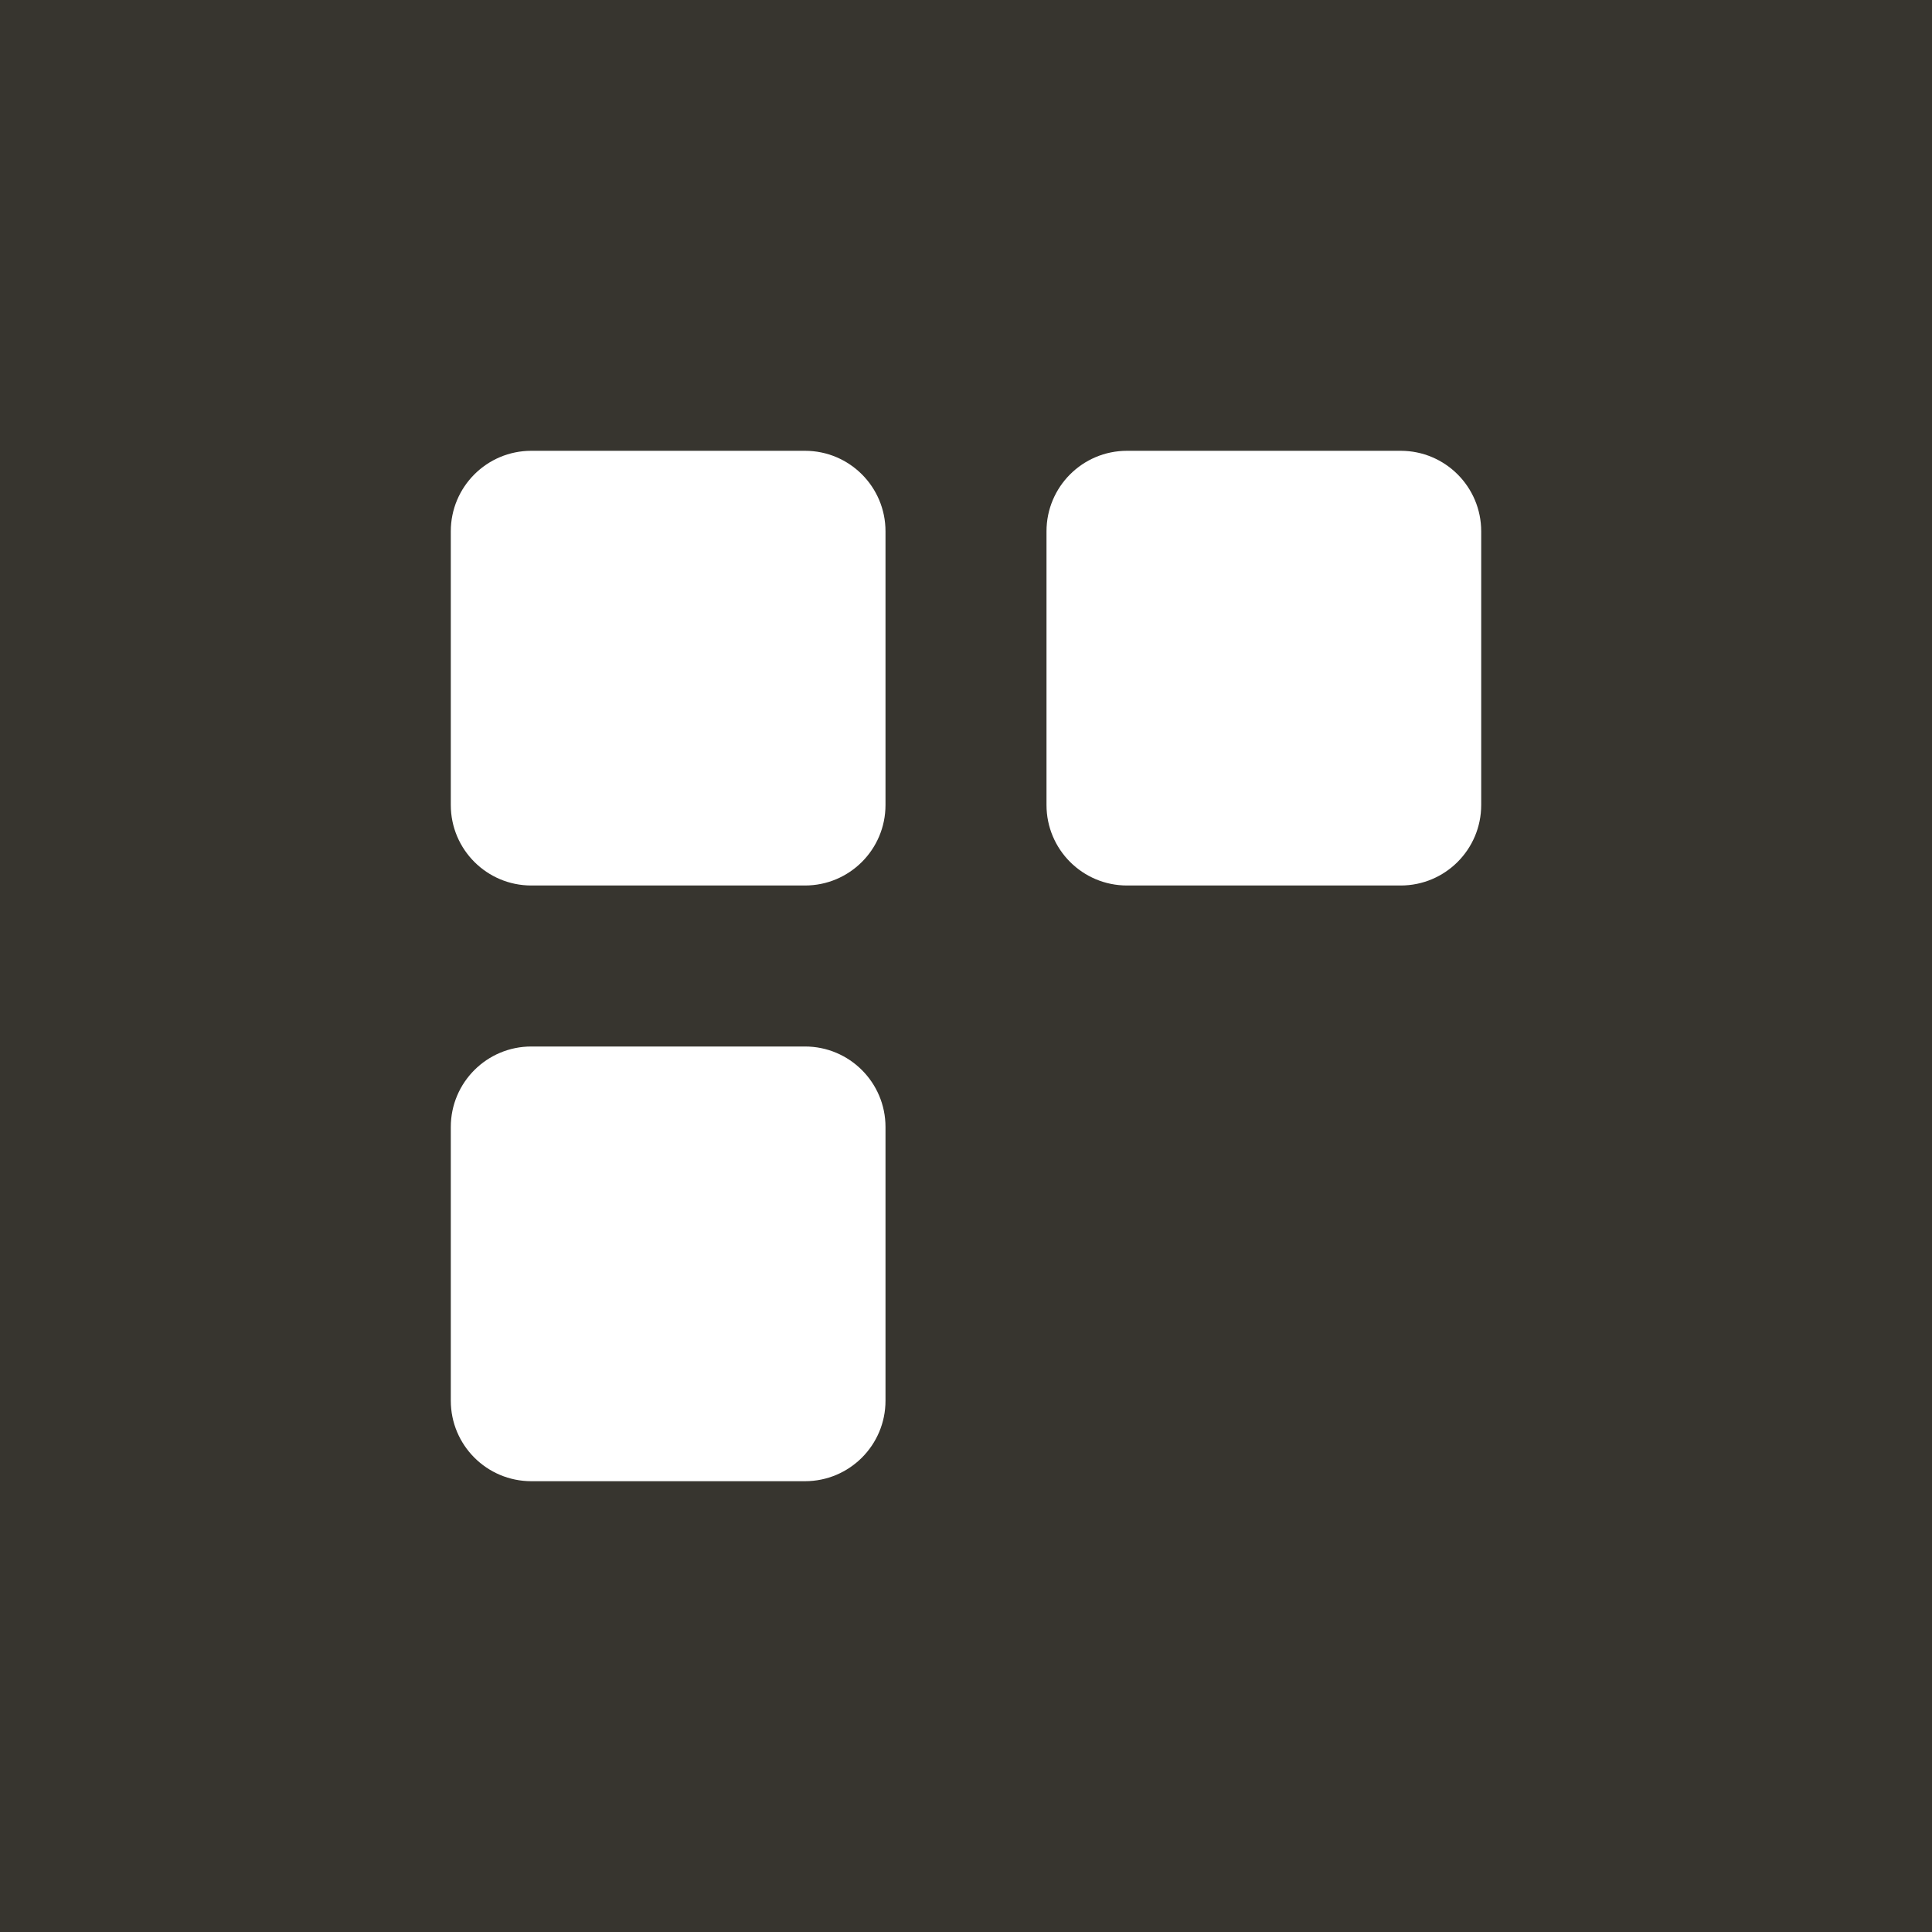
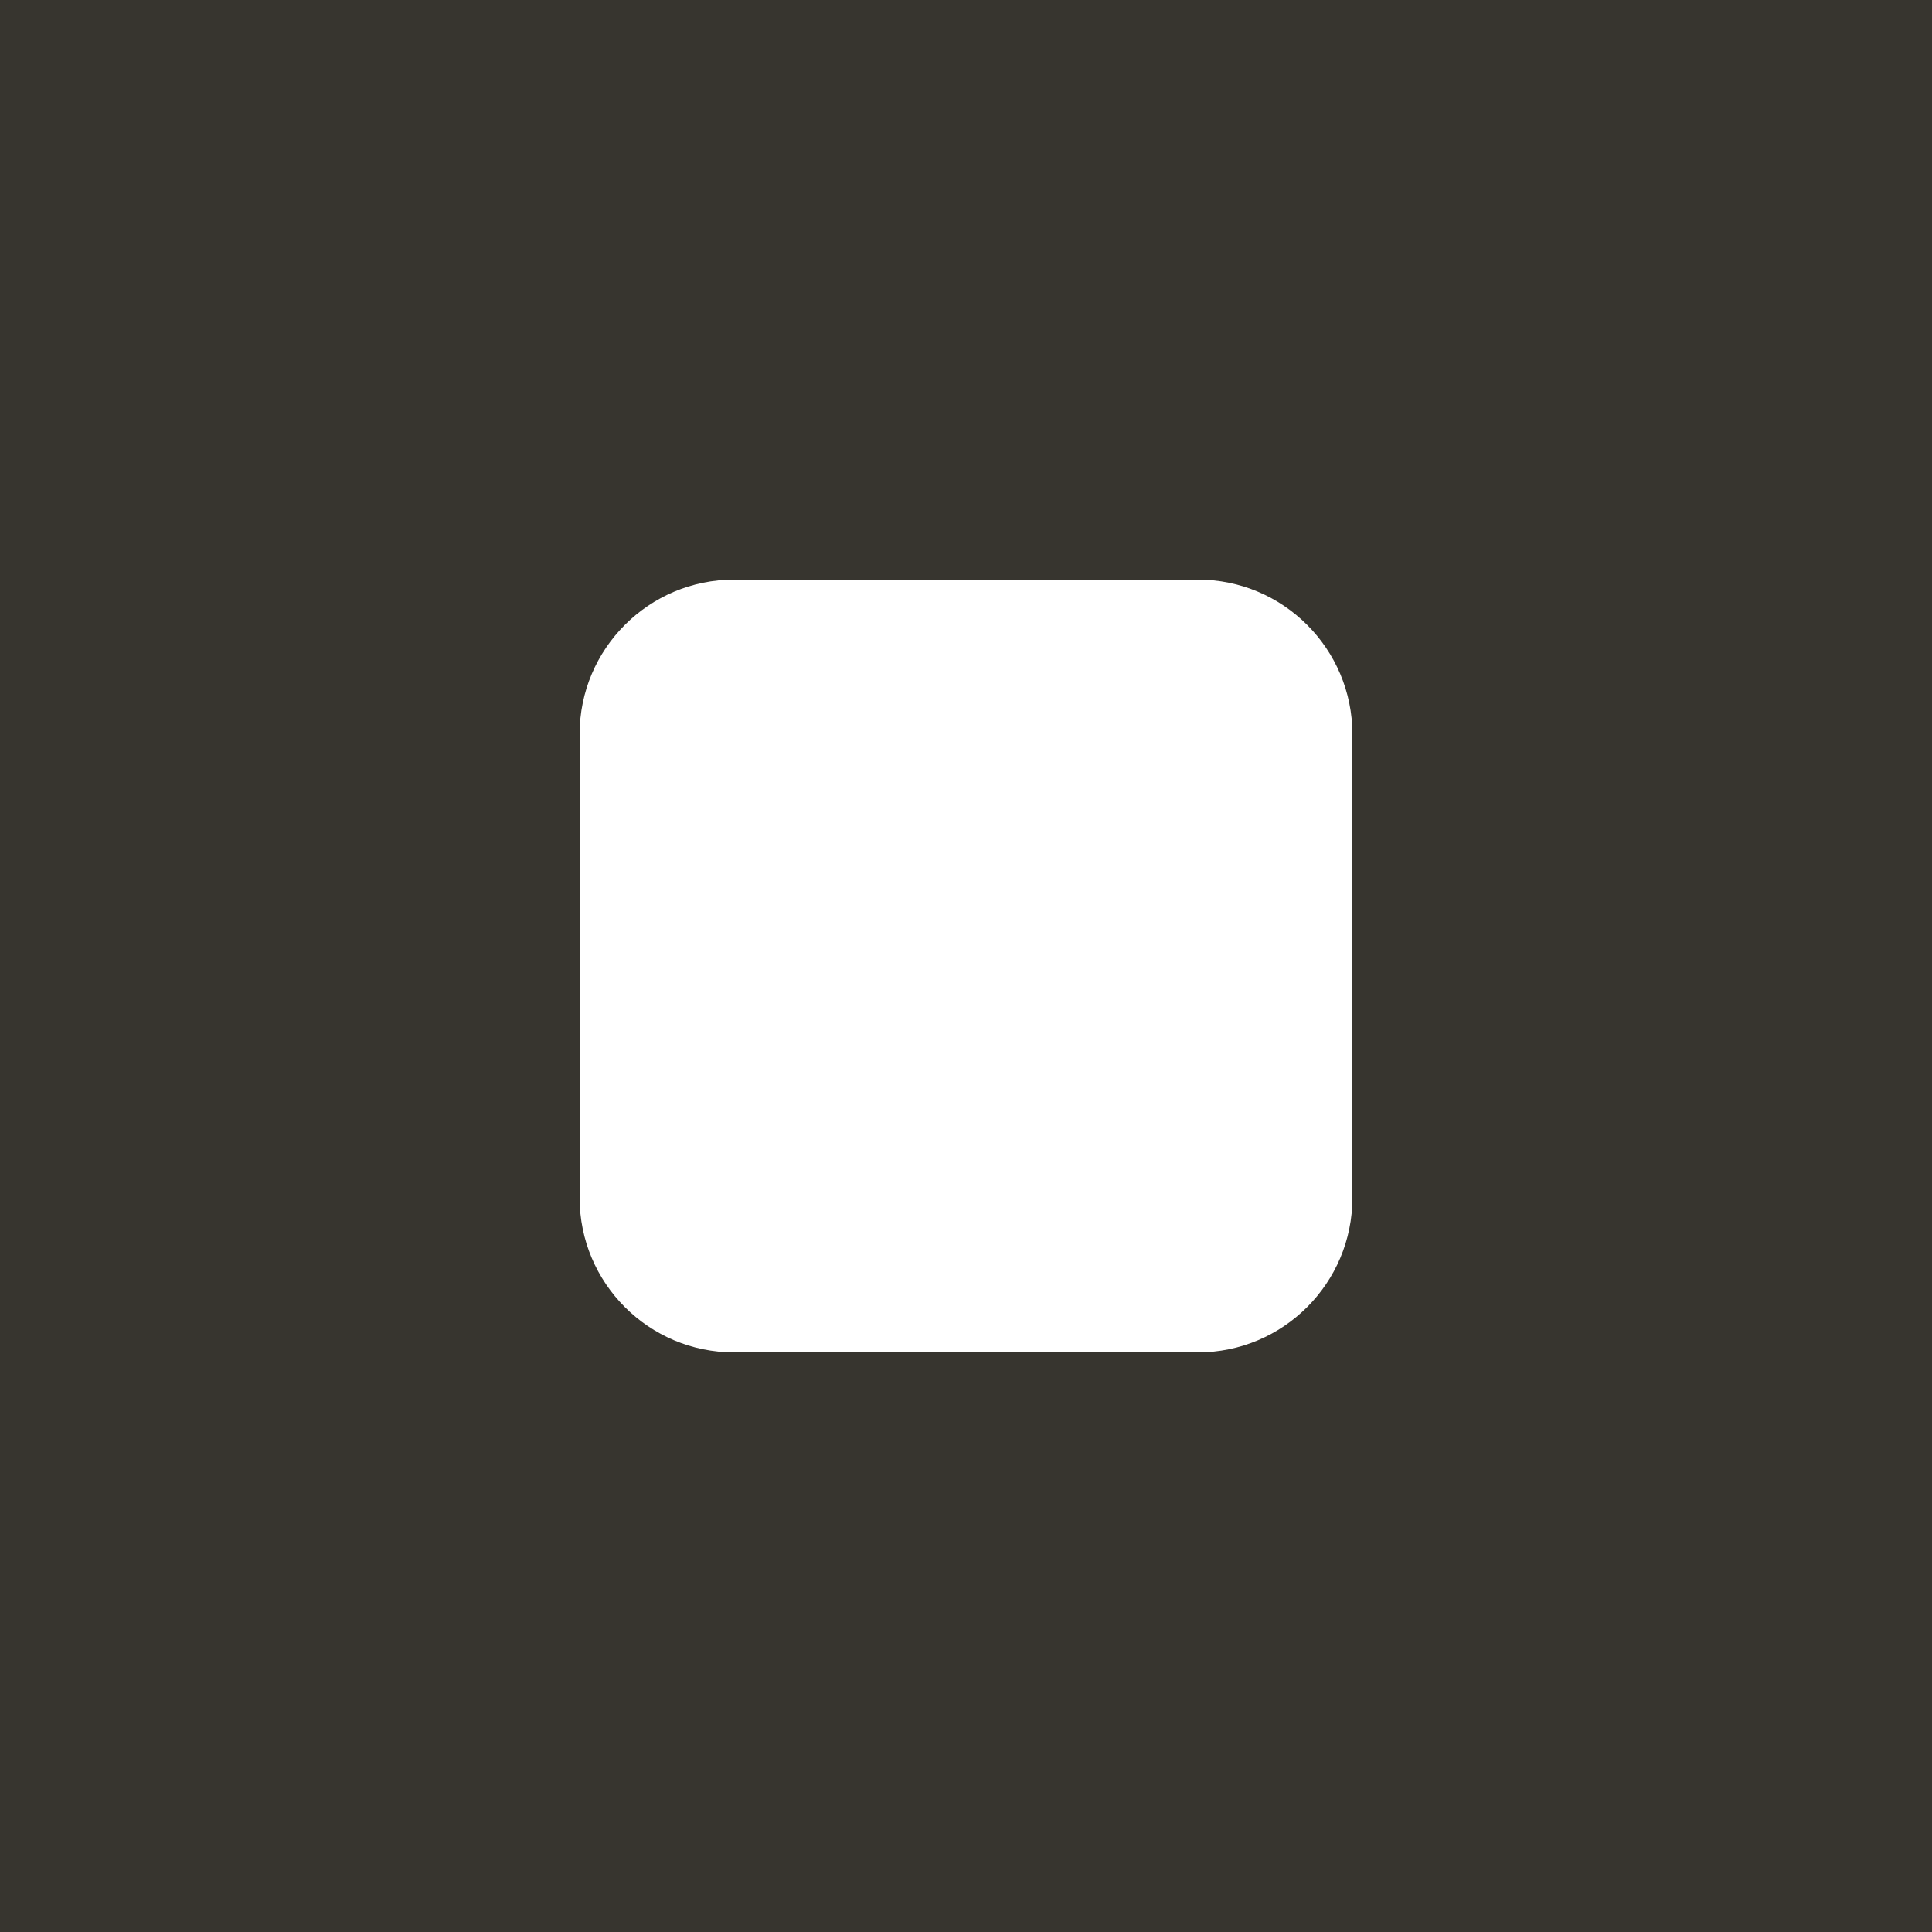
- <svg xmlns="http://www.w3.org/2000/svg" viewBox="-10 -10 120 120">
-   <rect x="-10" y="-10" width="120" height="120" fill="#37352f" />
-   <rect x="18" y="18" width="27" height="27" rx="5" fill="#ffffff" />
-   <rect x="55" y="18" width="27" height="27" rx="5" fill="#ffffff" />
-   <rect x="18" y="55" width="27" height="27" rx="5" fill="#ffffff" />
+ <svg xmlns="http://www.w3.org/2000/svg" viewBox="0 0 100 100">
+   <rect width="100" height="100" fill="#37352f" />
+   <rect x="30" y="30" width="40" height="40" rx="8" fill="#ffffff" />
</svg>
